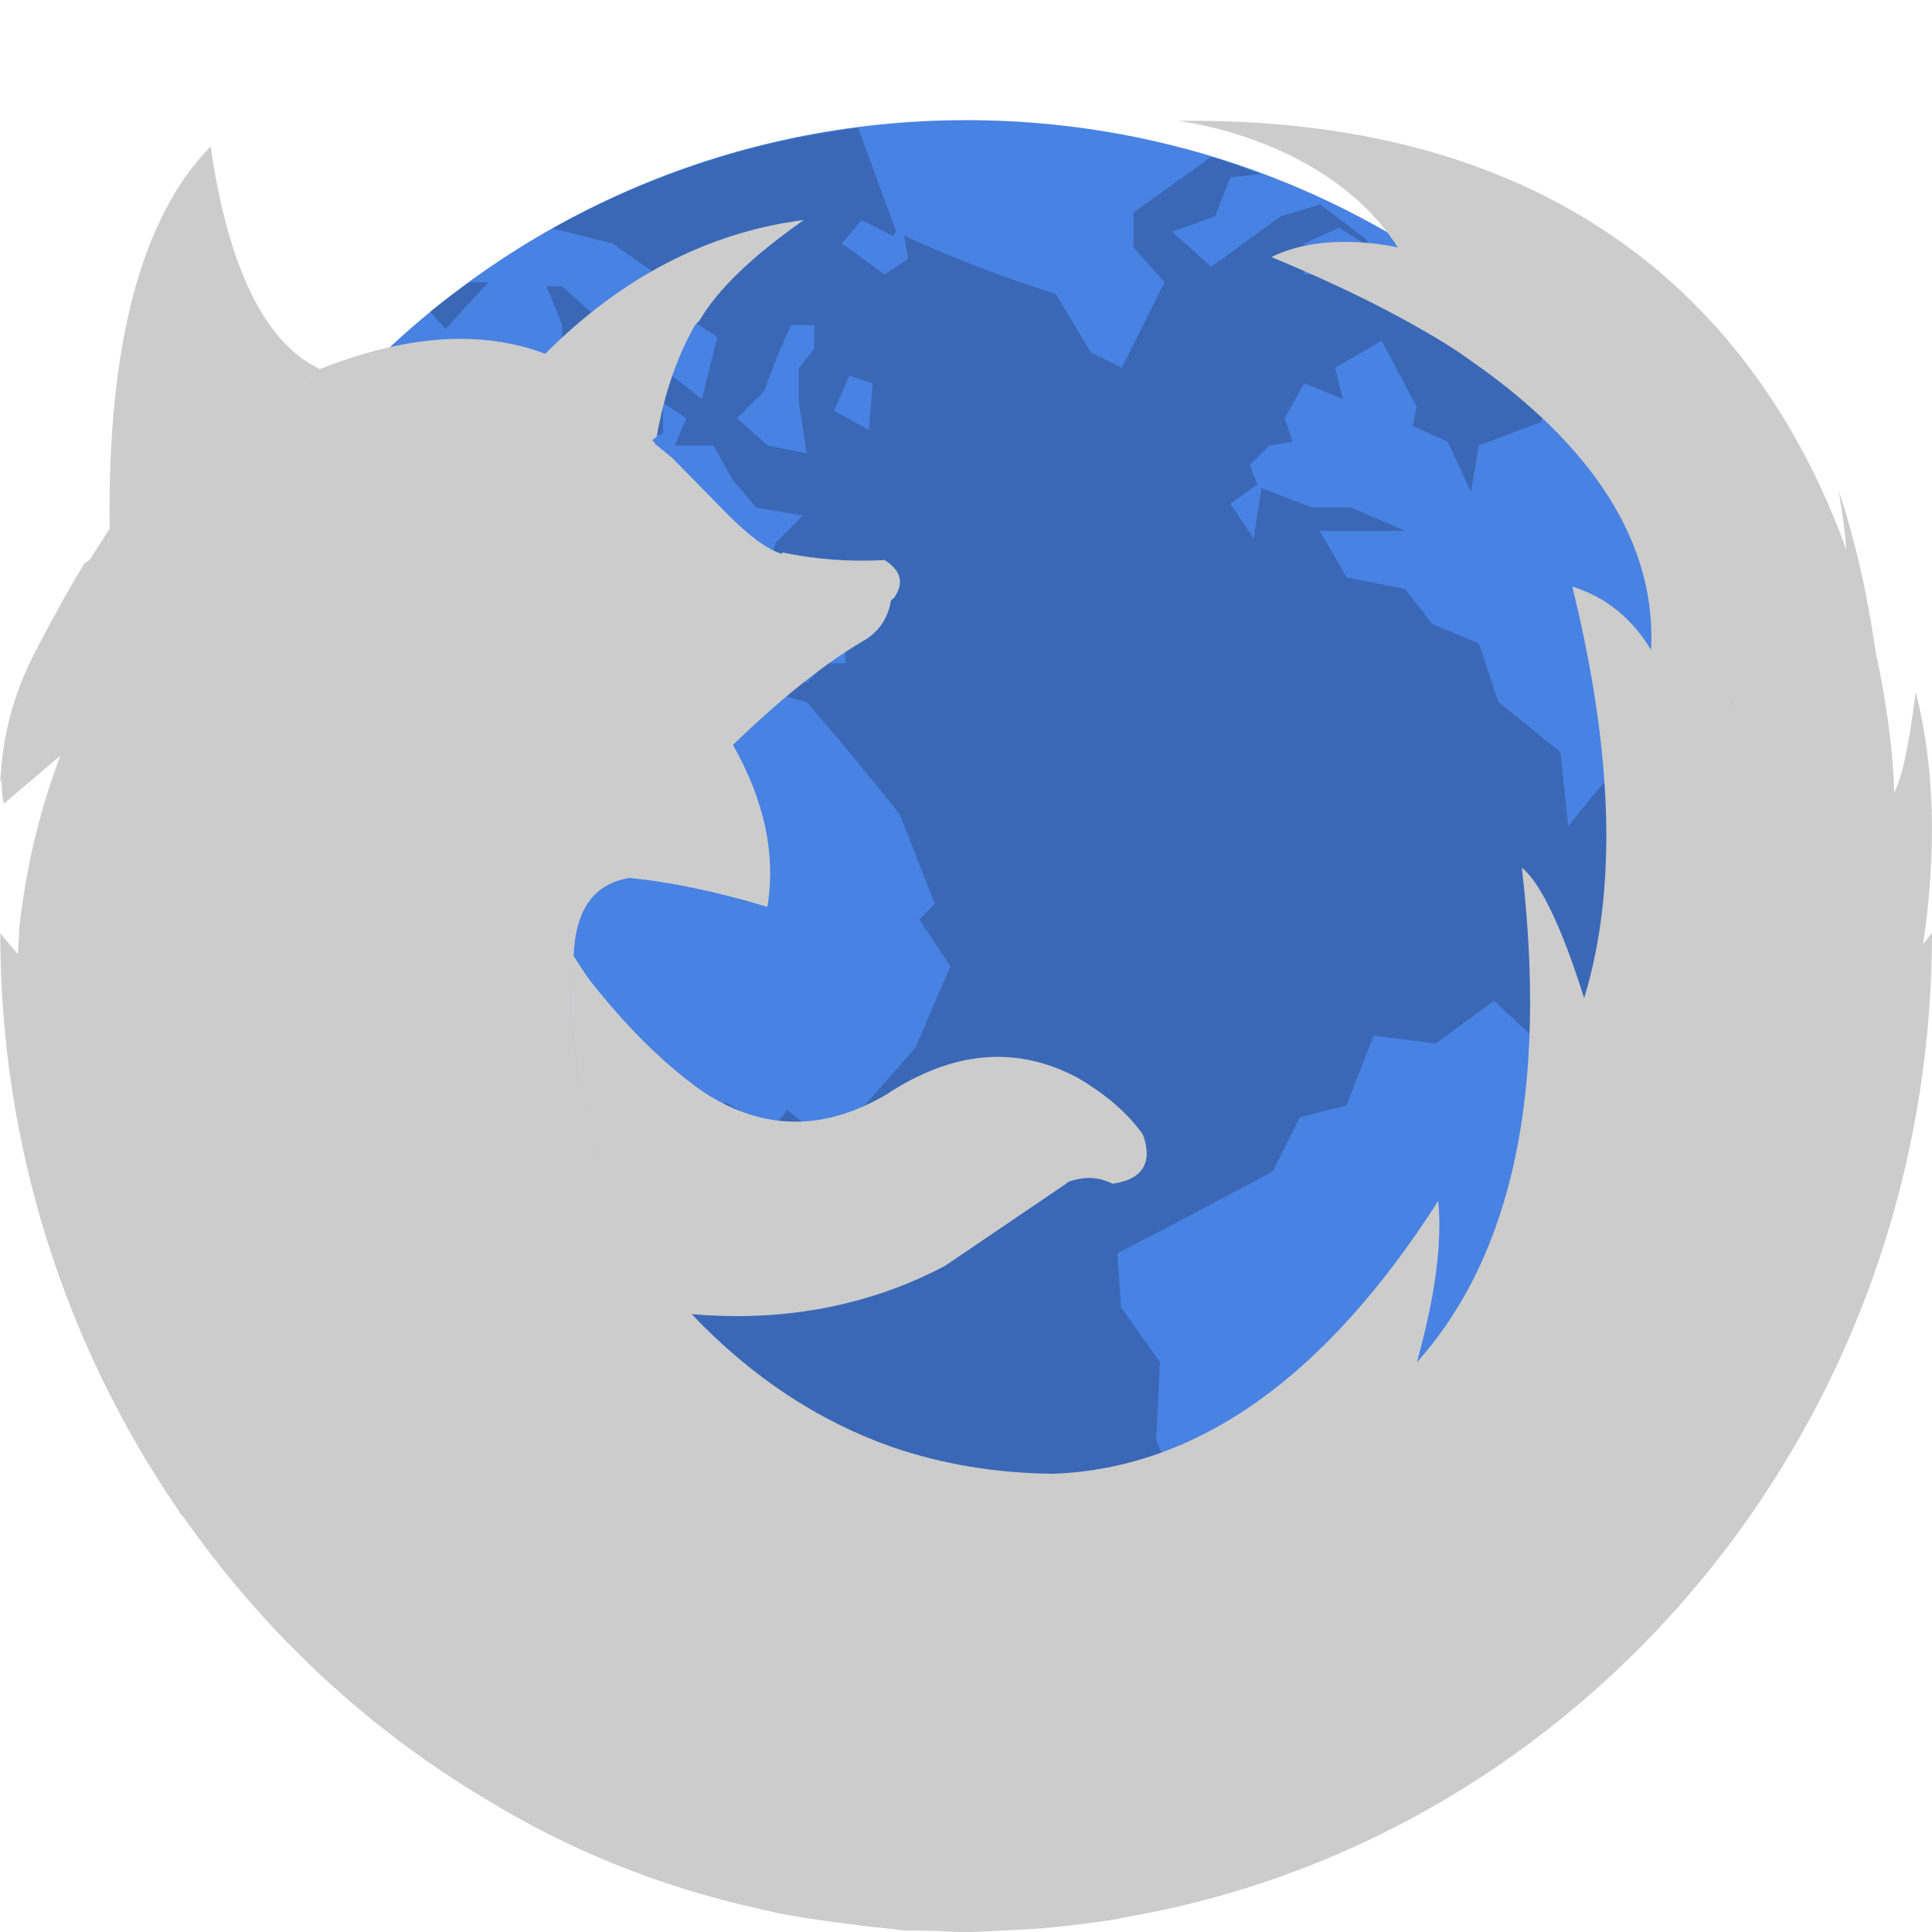
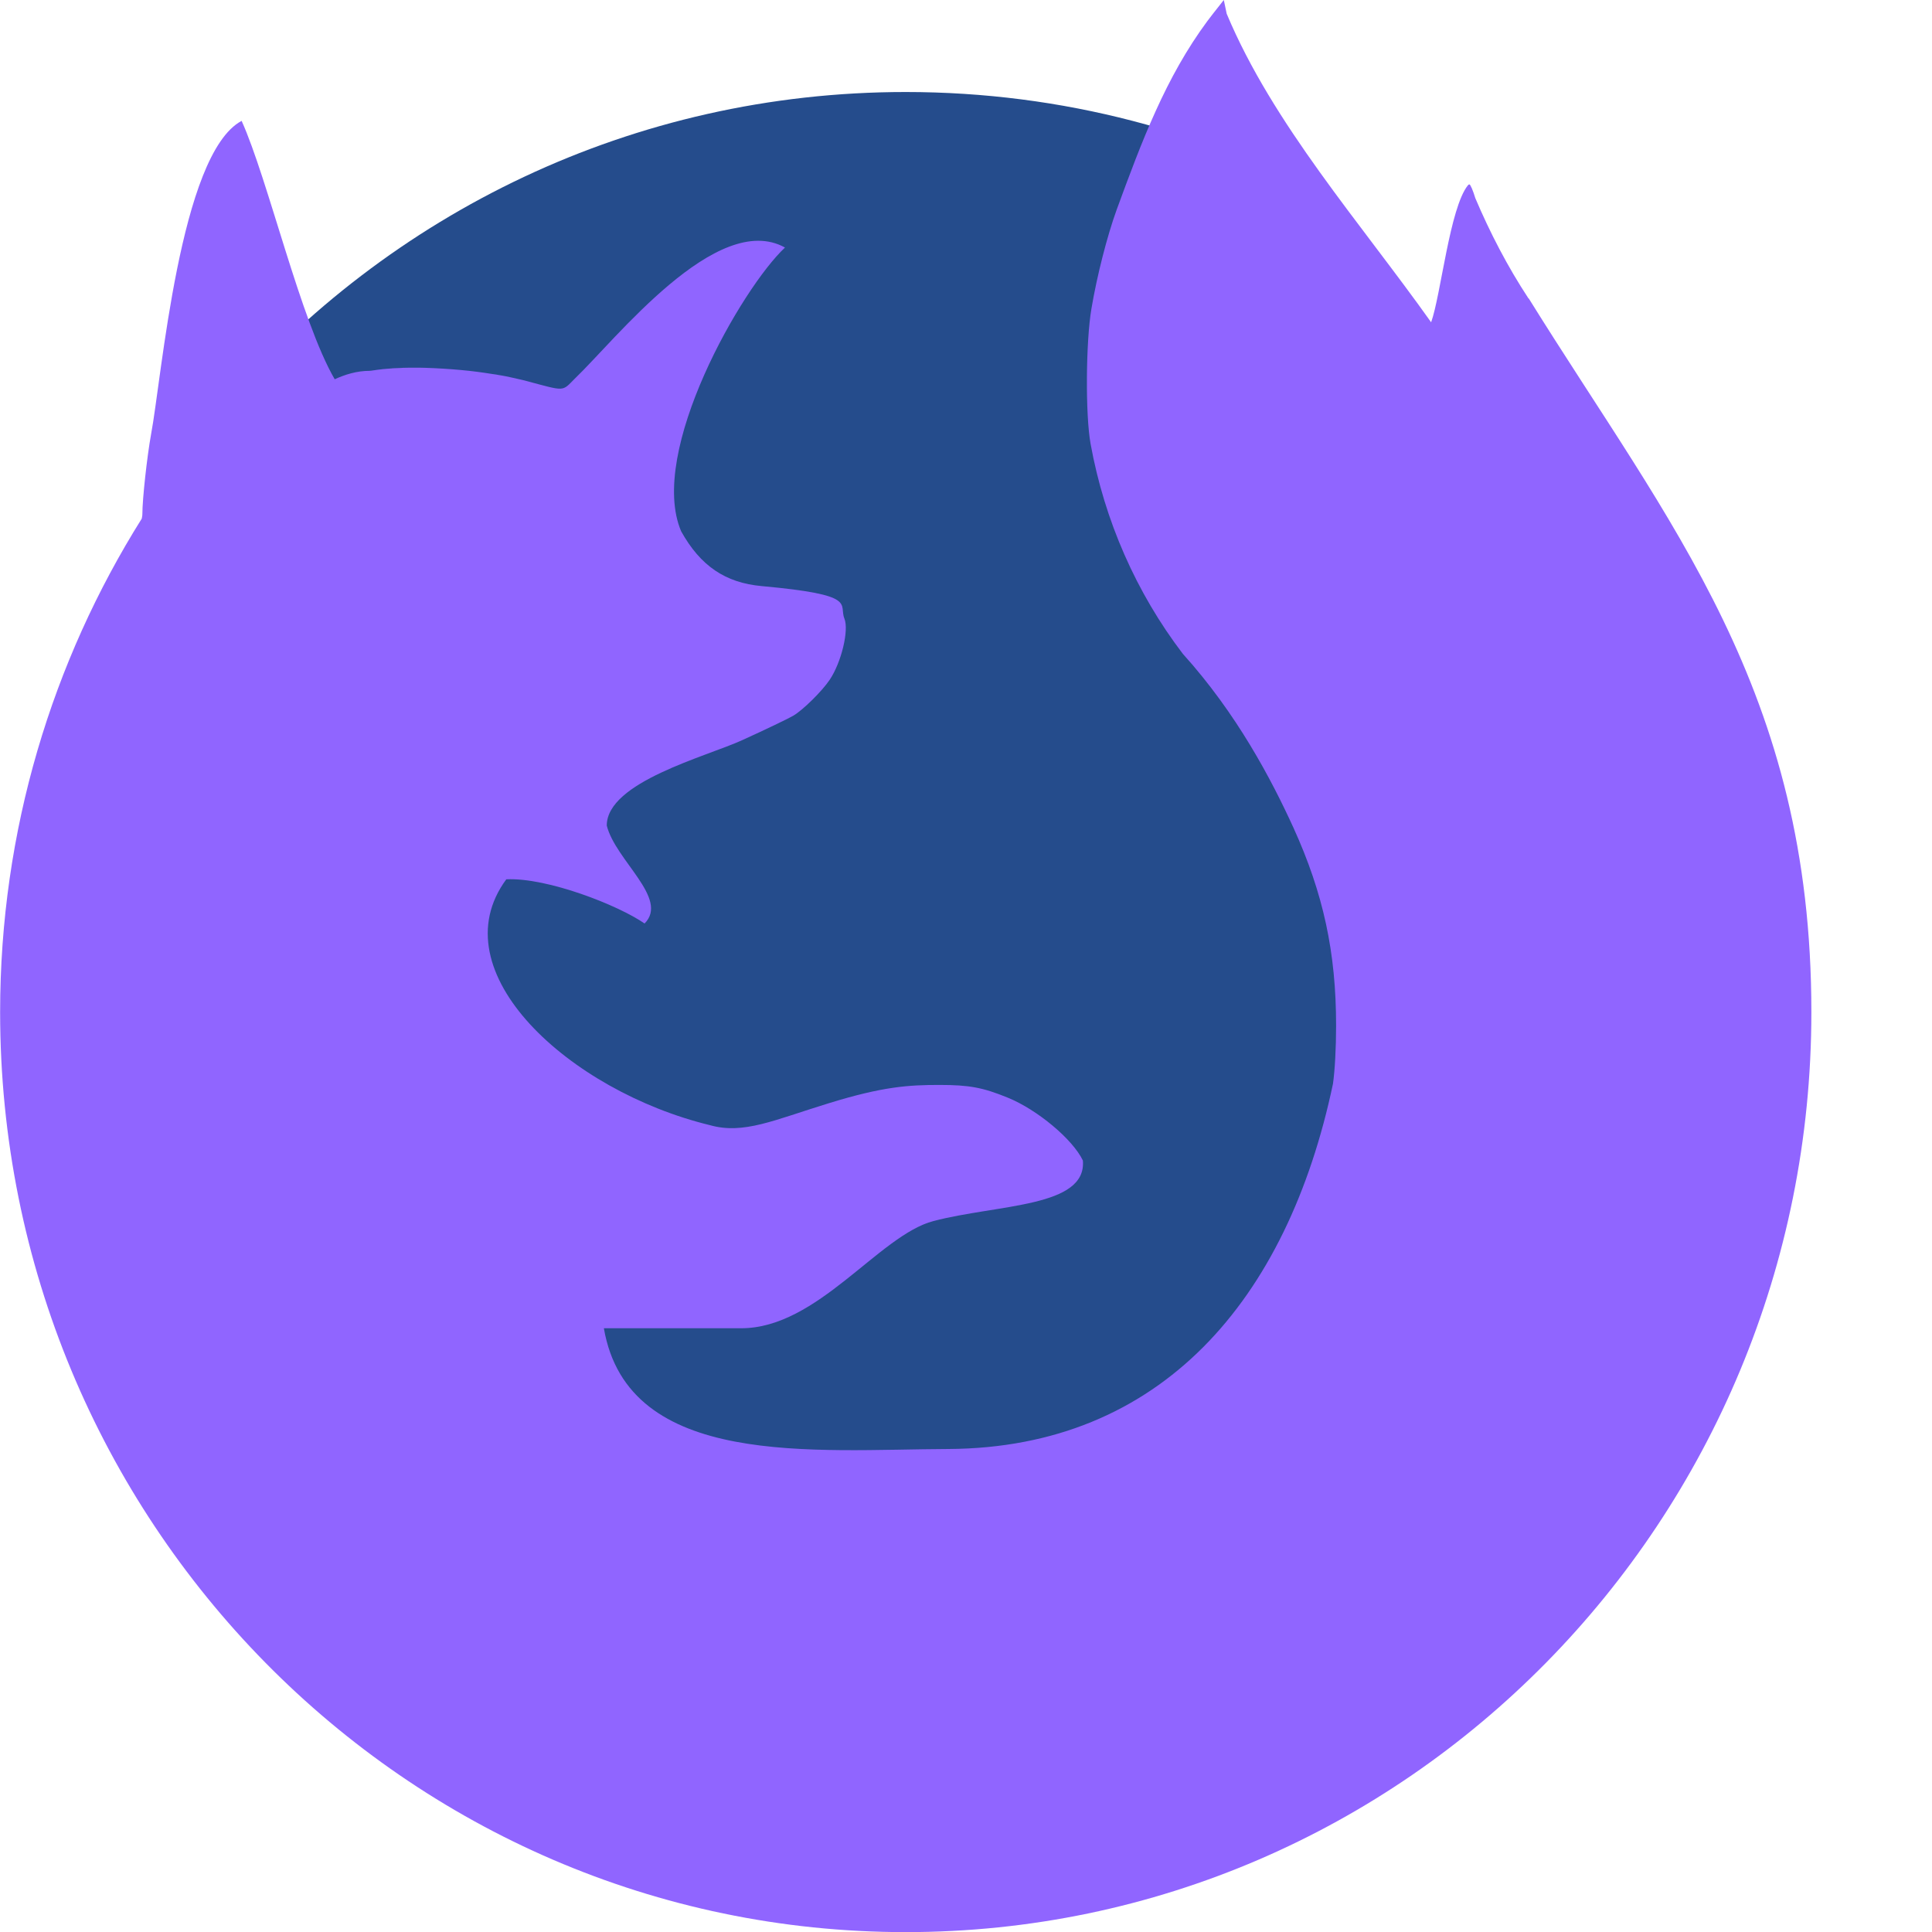
- <svg xmlns="http://www.w3.org/2000/svg" height="16" width="16" version="1">
-   <g transform="matrix(.93761 0 0 .93761 .4983 .49909)">
-     <rect ry="7.466" rx="7.466" transform="matrix(0,-1,-1,0,0,0)" height="14.932" width="14.931" y="-15.47" x="-15.46" fill="#4882e3" />
-     <path opacity=".2" d="m7.046 0.597c-0.971 0.123-1.881 0.433-2.697 0.889l0.53 0.133 0.343 0.24v0.206l0.583 0.378-0.137 0.549-0.308-0.24-0.206 0.24-0.24 0.137-0.137-0.412 0.068-0.24-0.068-0.171-0.343-0.309h-0.137l0.137 0.343v0.308c-0.135-0.038-0.274-0.051-0.412-0.069l0.378 0.275 0.034 0.171 0.446 0.378 0.445-0.103v-0.275l0.206 0.137-0.103 0.241h0.343l0.172 0.308 0.206 0.241 0.412 0.069-0.241 0.24-0.069 0.241h0.309l0.377 0.206v0.618h-0.171l-0.171 0.171-0.378-0.171-0.137-0.378-0.275-0.171-0.034-0.137-0.446-0.103-0.241 0.274-0.274 0.137 0.171 0.309-0.24-0.069-0.138-0.309 0.309-0.343h-0.137l-0.275 0.24-0.069 0.343-0.24 0.308-0.069-0.445-0.138-0.069c-0.145 0.154-0.255 0.342-0.377 0.515l-0.48 0.034-0.241 0.172 0.104 0.171 0.274 0.24h0.378l0.515-0.171 0.24 0.034 0.206 0.206 0.549-0.549 0.378-0.103 0.549 0.069 0.515 0.138c0.28 0.324 0.558 0.658 0.823 0.994l0.309 0.79-0.138 0.137 0.275 0.412-0.309 0.72c-0.25 0.288-0.505 0.569-0.754 0.857l-0.378-0.308-0.137 0.171-0.412-0.24-0.137 0.137h-0.377l-0.241 0.274 0.137 0.48-0.274 0.309 0.034 0.549-0.24 0.411 0.171 0.343c0.015 0.25 0.034 0.505 0.034 0.755-0.12 0.338-0.264 0.654-0.378 0.995l-0.069 0.549v0.274h-0.206l-0.343-0.206h-0.327c1.223 0.874 2.718 1.393 4.342 1.393 1.219 0 2.365-0.296 3.38-0.81l0.017-0.034-0.241-0.24-0.069-0.241-0.377-0.103-0.275-0.755 0.069-0.171-0.171-0.31-0.446-0.103-0.206-0.514 0.034-0.686-0.343-0.481-0.034-0.48c0.468-0.237 0.908-0.477 1.372-0.721l0.24-0.48 0.412-0.103 0.24-0.618 0.549 0.069 0.515-0.377 0.515 0.48v0.069c0.155-0.046 0.342-0.05 0.48-0.137l0.103-0.343v-0.343l0.343 0.034c-0.027-0.231-0.073-0.49-0.101-0.72h0.206l0.206 0.274 0.206 0.103 0.275-0.171 0.034-0.343-0.034-0.412-0.446-0.309h-0.343l-0.069-0.206-0.411 0.103-0.309 0.378-0.069-0.652-0.549-0.446-0.171-0.515-0.412-0.171-0.24-0.309-0.515-0.103-0.24-0.412h0.755l-0.48-0.206h-0.343l-0.445-0.171-0.07 0.446-0.205-0.308 0.24-0.171-0.069-0.172 0.172-0.171 0.206-0.034-0.069-0.206 0.171-0.309 0.343 0.137-0.069-0.274 0.411-0.241 0.309 0.583-0.034 0.172 0.308 0.137 0.206 0.446 0.069-0.412 0.549-0.206 0.103-0.309-0.72-0.412-0.309-0.308-0.034-0.378 0.018-0.011c-0.078-0.052-0.163-0.098-0.244-0.148l0.124 0.297h-0.343l-0.103-0.275-0.308 0.24h-0.275v-0.274l0.309-0.138 0.274 0.172-0.034-0.069c-0.137-0.1-0.27-0.213-0.41-0.309l-0.344 0.104c-0.213 0.148-0.404 0.298-0.617 0.445l-0.344-0.308 0.378-0.137 0.137-0.343 0.268-0.03c-0.145-0.053-0.289-0.108-0.437-0.152l-0.688 0.491v0.308l0.274 0.309-0.377 0.755-0.275-0.137-0.308-0.515c-0.461-0.145-0.904-0.314-1.339-0.515l0.034 0.206-0.206 0.138-0.378-0.275 0.172-0.206 0.274 0.137 0.034-0.034-0.337-0.919zm-3.433 1.365c-0.117 0.085-0.235 0.167-0.346 0.258l0.136 0.154 0.378-0.412h-0.168zm2.843 0.378h0.206v0.206l-0.137 0.171v0.309l0.069 0.446-0.343-0.069-0.274-0.241 0.24-0.24c0.075-0.204 0.146-0.387 0.24-0.583zm0.515 0.446 0.206 0.069-0.034 0.411-0.309-0.171 0.137-0.308zm-5.352 3.499-0.309 0.343-0.343-0.034c-0.121 0.112-0.241 0.208-0.353 0.319-0.051 0.355-0.079 0.718-0.079 1.088 0 2.451 1.175 4.612 2.989 5.972l-0.464-0.551 0.069-0.24-0.412-0.344 0.308-0.309-0.343-0.274-0.343-0.206-0.137-0.172 0.103-0.377v-0.961l-0.274-0.583-0.309-0.344-0.378-0.892v-0.241c0.177 0.023 0.342 0.057 0.515 0.069l-0.343-0.378-0.48-0.343-0.275-0.308v-0.309c0.059-0.114 0.113-0.264 0.172-0.377l0.24 0.308 0.171-0.24 0.275-0.206v-0.411zm1.338 0.171-0.308 0.377-0.412 0.858-0.24 0.274 0.137 0.309-0.24 0.274c0.1 0.007 0.205 0 0.308 0 0.187-0.401 0.338-0.815 0.48-1.235l0.24-0.274 0.138-0.515-0.104-0.069zm12.504 1.349c-0.014 0.024-0.05 0.093-0.05 0.093l-0.583 0.343-0.618 0.171-0.241 0.343-0.411 0.308-0.206-0.069-0.171 0.103v0.034l0.206 0.652 0.172 0.241-0.034 0.137 0.137 0.515-0.515 0.927-0.515 0.48-0.24 0.309 0.034 0.72-0.172 0.378 0.126 0.554c1.869-1.354 3.086-3.549 3.086-6.043 0-0.066-0.003-0.131-0.005-0.196z" />
-   </g>
-   <path fill="#cccccc" d="m9.282 15.884c3.807-0.636 6.718-4.042 6.718-8.159l-0.073 0.094c0.114-0.782 0.094-1.48-0.062-2.088-0.056 0.45-0.117 0.723-0.178 0.832-0-0.035-0.009-0.505-0.153-1.16-0.068-0.478-0.169-0.927-0.308-1.343 0.034 0.19 0.054 0.349 0.064 0.493-0.581-1.613-2.012-3.598-5.536-3.552 0 0 1.239 0.136 1.823 1.049 0 0-0.596-0.147-1.047 0.079 0.549 0.227 1.026 0.463 1.431 0.711l0.035 0.022c0.104 0.065 0.192 0.131 0.286 0.197 0.749 0.544 1.444 1.32 1.391 2.322-0.161-0.264-0.376-0.437-0.652-0.523 0.339 1.376 0.373 2.512 0.098 3.408-0.188-0.597-0.362-0.955-0.516-1.081 0.215 1.844-0.075 3.208-0.869 4.097 0.151-0.543 0.211-0.987 0.177-1.337-0.933 1.46-1.995 2.215-3.186 2.26-0.47-0.004-0.915-0.077-1.333-0.22-0.614-0.215-1.169-0.581-1.664-1.102 0.772 0.067 1.477-0.072 2.097-0.399l1.016-0.689-0.004-0.003c0.132-0.052 0.256-0.048 0.377 0.011 0.248-0.035 0.335-0.173 0.252-0.405-0.12-0.173-0.301-0.33-0.534-0.468-0.508-0.275-1.039-0.231-1.593 0.135-0.527 0.31-1.035 0.298-1.529-0.032-0.323-0.231-0.636-0.543-0.938-0.931l-0.121-0.183c-0.056 0.441 0.007 1.006 0.199 1.702l0.004 0.009-0.004-0.008c-0.192-0.697-0.256-1.263-0.199-1.703v-0.004c0.015-0.385 0.169-0.597 0.462-0.644l-0.124-0.011 0.125 0.011c0.331 0.032 0.712 0.11 1.141 0.239 0.072-0.428-0.023-0.877-0.282-1.336v-0.008c0.403-0.389 0.76-0.672 1.066-0.852 0.136-0.075 0.214-0.189 0.24-0.342l0.011-0.008 0.004-0.004 0.015-0.015c0.079-0.122 0.052-0.22-0.083-0.307-0.282 0.016-0.566-0.004-0.848-0.063l-0.004 0.012c-0.117-0.036-0.264-0.143-0.445-0.324l-0.463-0.472-0.139-0.113v0.015h-0.004l0.004-0.019-0.026-0.029 0.037-0.027c0.063-0.357 0.169-0.665 0.319-0.928l0.034-0.032c0.151-0.26 0.441-0.538 0.866-0.836-0.791 0.102-1.506 0.471-2.142 1.108-0.527-0.2-1.152-0.158-1.872 0.129l-0.086 0.068-0.007 0.004 0.094-0.071 0.004-0.004c-0.453-0.215-0.757-0.833-0.904-1.843-0.576 0.59-0.855 1.644-0.836 3.165l-0.165 0.258-0.042 0.03-0.008 0.008-0.003 0.004-0.008 0.017c-0.088 0.142-0.208 0.356-0.36 0.644-0.218 0.406-0.292 0.748-0.313 1.045l-0.002 0.004 0.001 0.01-0.007 0.078 0.012-0.021c0.002 0.069 0.003 0.138 0.02 0.2l0.467-0.397c-0.169 0.444-0.282 0.915-0.339 1.415l-0.013 0.229-0.146-0.173c0 1.773 0.544 3.412 1.462 4.759l0.028 0.044 0.044 0.054c0.66 0.938 1.503 1.726 2.479 2.309 0.701 0.43 1.455 0.731 2.259 0.91l0.165 0.038c0.166 0.033 0.337 0.058 0.508 0.08 0.126 0.017 0.253 0.034 0.381 0.045l0.17 0.02 0.241 0.002 0.262 0.013 0.209-0.011 0.344-0.017c0.204-0.015 0.406-0.038 0.606-0.068l0.121-0.019zm-4.704-8.663zm9.762-1.418-0.004 0.068 0.003-0.068 0.001 0z" />
+ <svg xmlns="http://www.w3.org/2000/svg" width="16" version="1" height="16">
+   <path style="fill:#254c8c" d="m11.083 1.68c-1.063-0.586-2.284-0.918-3.583-0.918-2.26 0-4.281 1.006-5.654 2.602-0.09 2.99 0.608 6.593 2.604 8.705 1.967 2.081 5.22 2.702 6.627 1.665 1.608-1.186 0.554-8.233 0.005-12.054z" />
+   <path style="fill:#9065ff" d="m10.135 2e-8 -0.089 0.113c-0.015 0.019-0.03 0.039-0.046 0.06-0.347 0.468-0.544 0.996-0.752 1.563-0.079 0.218-0.163 0.546-0.209 0.819-0.047 0.274-0.051 0.883-0.007 1.122 0.115 0.634 0.378 1.232 0.764 1.738 0.447 0.495 0.733 1.04 0.915 1.438 0.249 0.548 0.354 1.035 0.354 1.641 0 0.183-0.01 0.37-0.026 0.482-0.378 1.794-1.428 3.014-3.183 3.024-1.111 0.004-2.654 0.166-2.855-1h1.138c0.633 0 1.14-0.77 1.592-0.888 0.538-0.14 1.269-0.112 1.237-0.501-0.084-0.176-0.377-0.421-0.623-0.521-0.206-0.084-0.318-0.105-0.565-0.105-0.252-0-0.465 0.012-0.918 0.152-0.453 0.139-0.704 0.26-0.983 0.181-1.161-0.282-2.251-1.27-1.686-2.036 0.34-0.016 0.93 0.216 1.145 0.366 0.206-0.206-0.241-0.522-0.313-0.811 0-0.361 0.824-0.571 1.121-0.707 0.196-0.089 0.387-0.181 0.424-0.203 0.081-0.048 0.237-0.202 0.301-0.297 0.097-0.144 0.161-0.411 0.122-0.507-0.049-0.121 0.119-0.196-0.683-0.269-0.303-0.027-0.51-0.168-0.669-0.454-0.28-0.657 0.505-2.019 0.86-2.35-0.564-0.312-1.406 0.766-1.741 1.086-0.108 0.108-0.075 0.106-0.401 0.019-0.022-0.006-0.044-0.011-0.067-0.016-0.008-0.002-0.017-0.004-0.025-0.006-0.015-0.003-0.031-0.007-0.046-0.01-0.011-0.002-0.022-0.005-0.033-0.007-0.013-0.002-0.025-0.005-0.038-0.007-0.013-0.002-0.027-0.004-0.04-0.007-0.01-0.002-0.02-0.003-0.029-0.004-0.086-0.014-0.177-0.026-0.267-0.034-0.099-0.009-0.199-0.015-0.295-0.018-0.029-0.001-0.058-0.001-0.086-0.001-0.03-0-0.06-0-0.089 0.001-0.006 0-0.011 0-0.017 0.001-0.024 0.001-0.048 0.002-0.072 0.003-0.004 0-0.007 0-0.01 0.001-0.026 0.002-0.051 0.004-0.075 0.006-0.004 0-0.004 0-0.006 0.001-0.025 0.002-0.048 0.006-0.07 0.009h-0.001c-0.01 0.002-0.021 0.003-0.031 0.004-0.107-0-0.206 0.031-0.29 0.07-0.282-0.484-0.552-1.655-0.771-2.14-0.513 0.273-0.663 2.139-0.75 2.596-0.033 0.182-0.072 0.535-0.072 0.66-0 0.018-0.004 0.025-0.005 0.038-0.741 1.181-1.173 2.582-1.173 4.087 0 4.208 3.358 7.619 7.5 7.619 4.142 0 7.5-3.411 7.5-7.619 0-2.667-1.176-4.037-2.339-5.908 0-0.001 0-0.002-0.004-0.003-0.172-0.261-0.32-0.547-0.44-0.83-0.019-0.063-0.041-0.114-0.049-0.114-0.004 0-0.007 0.002-0.012 0.007-0.151 0.186-0.224 0.909-0.305 1.135-0.585-0.824-1.311-1.642-1.693-2.555z" />
</svg>
